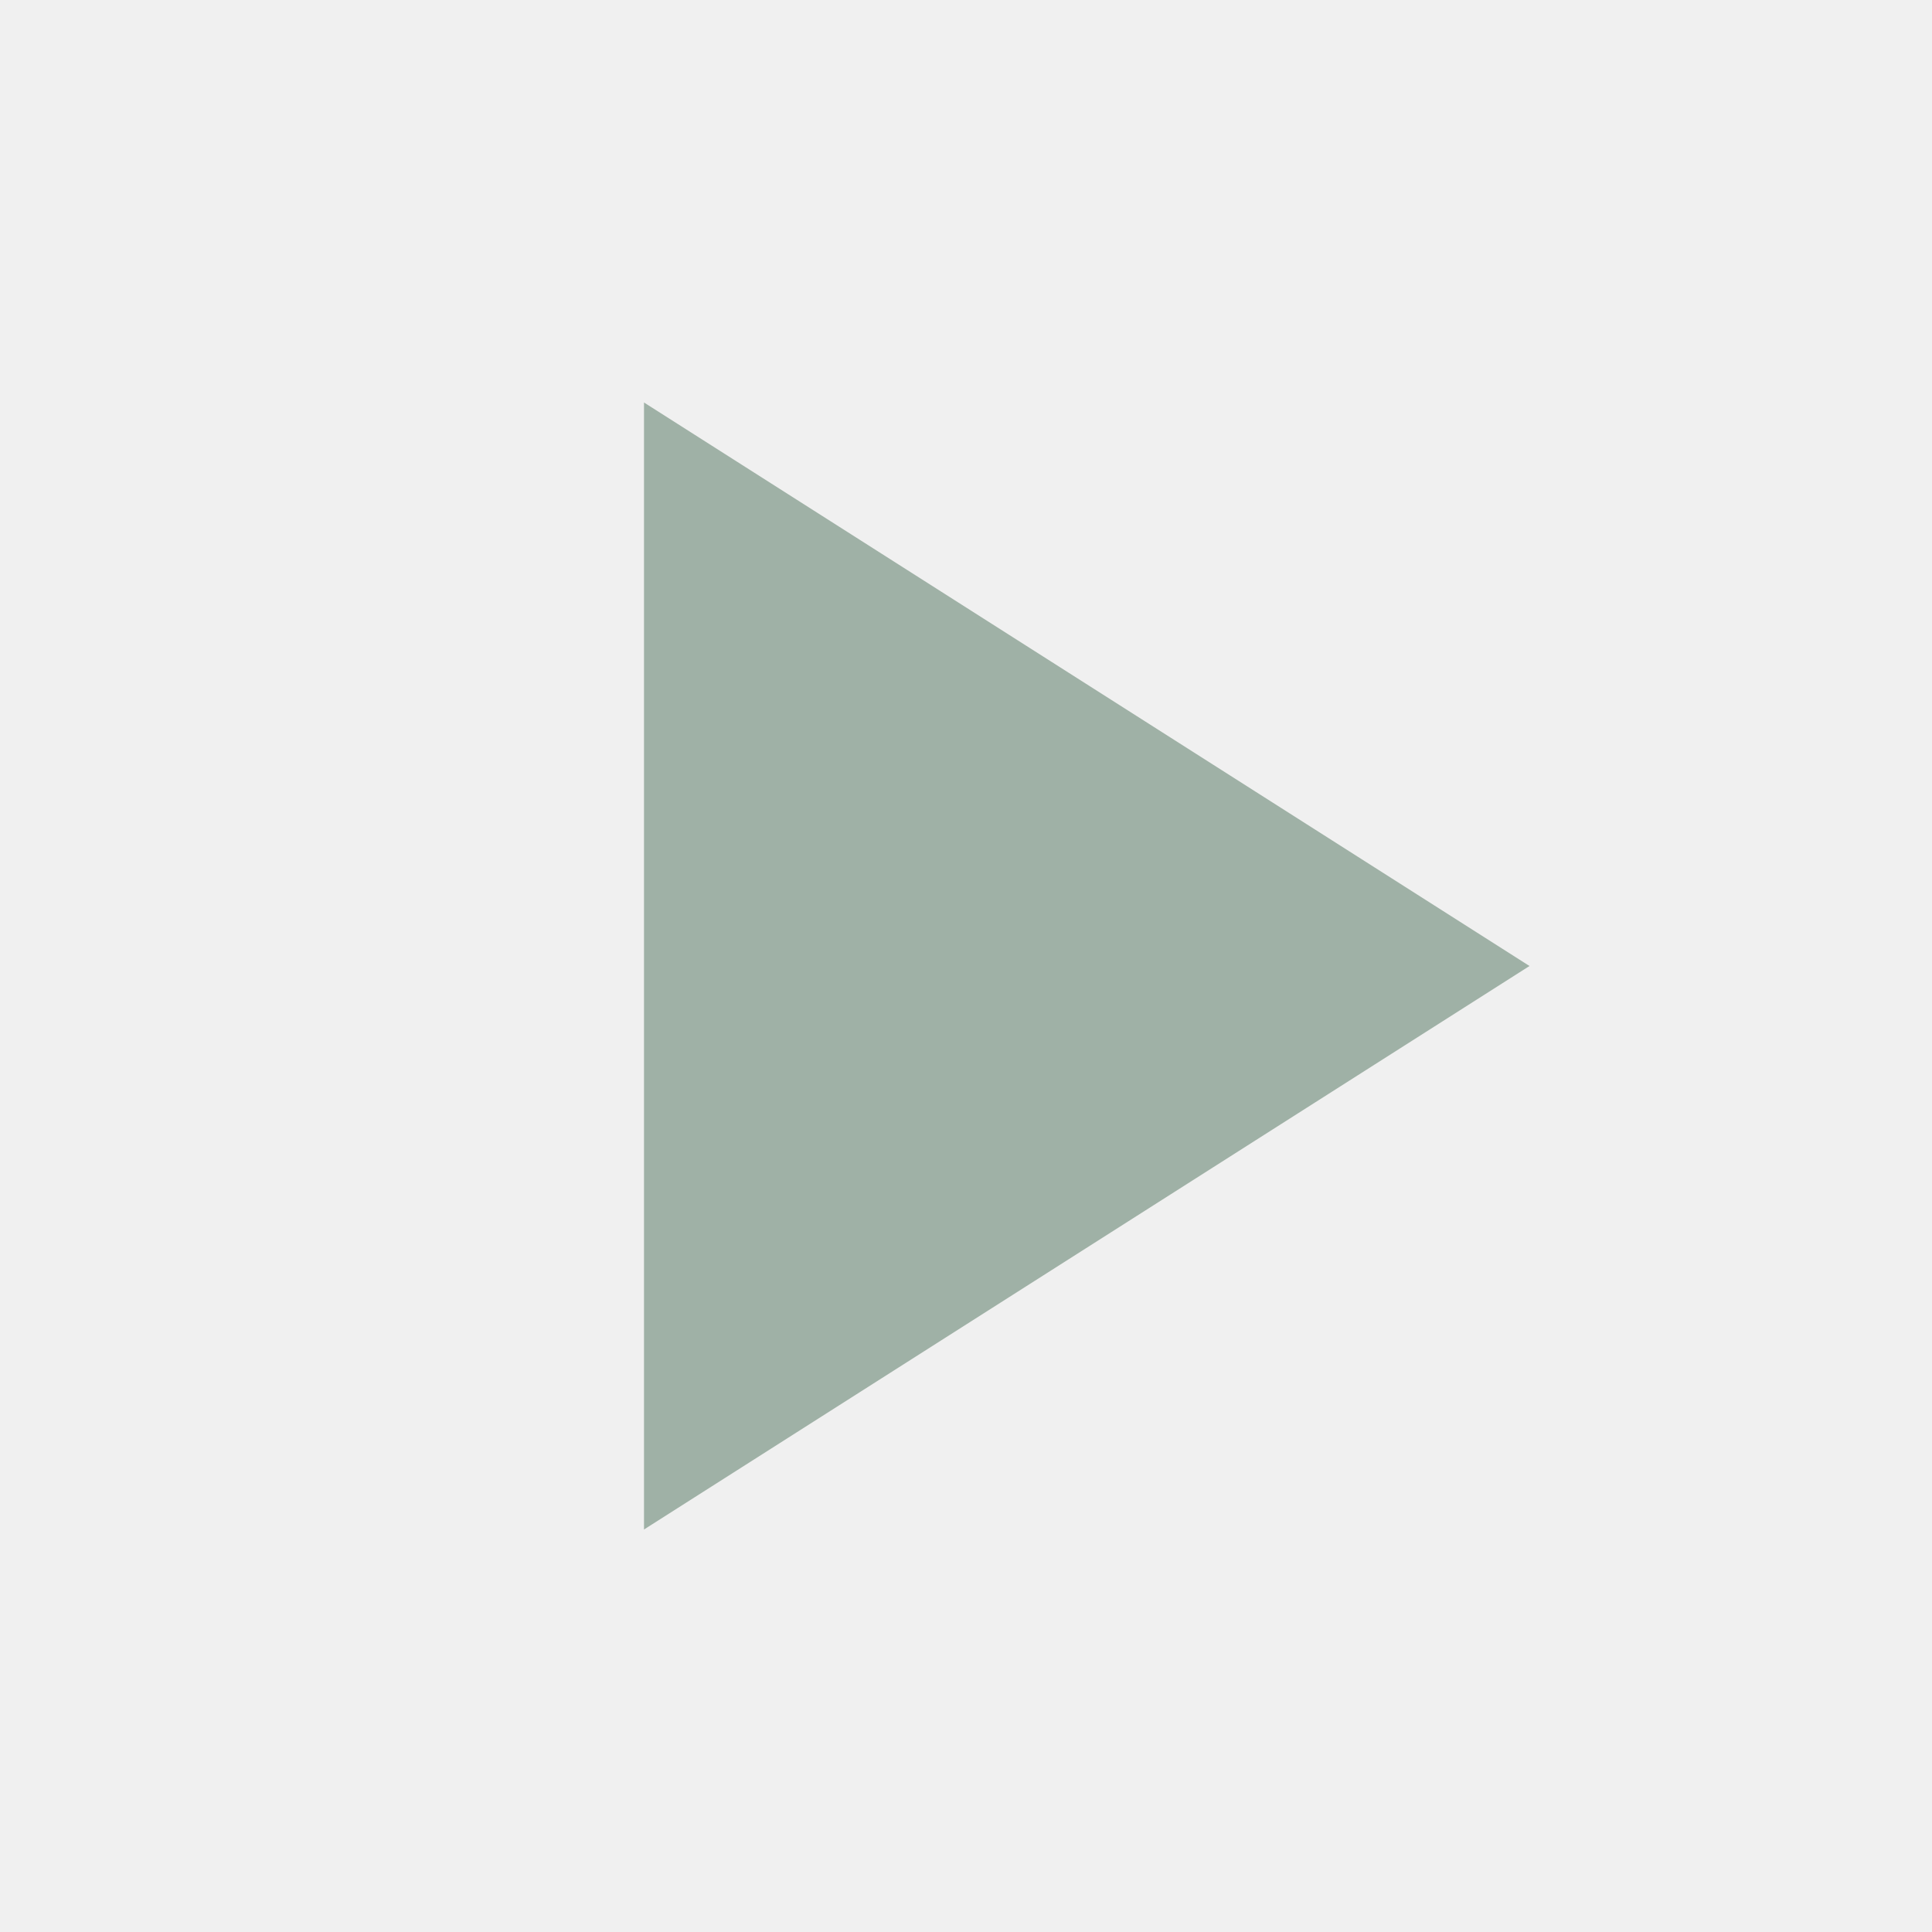
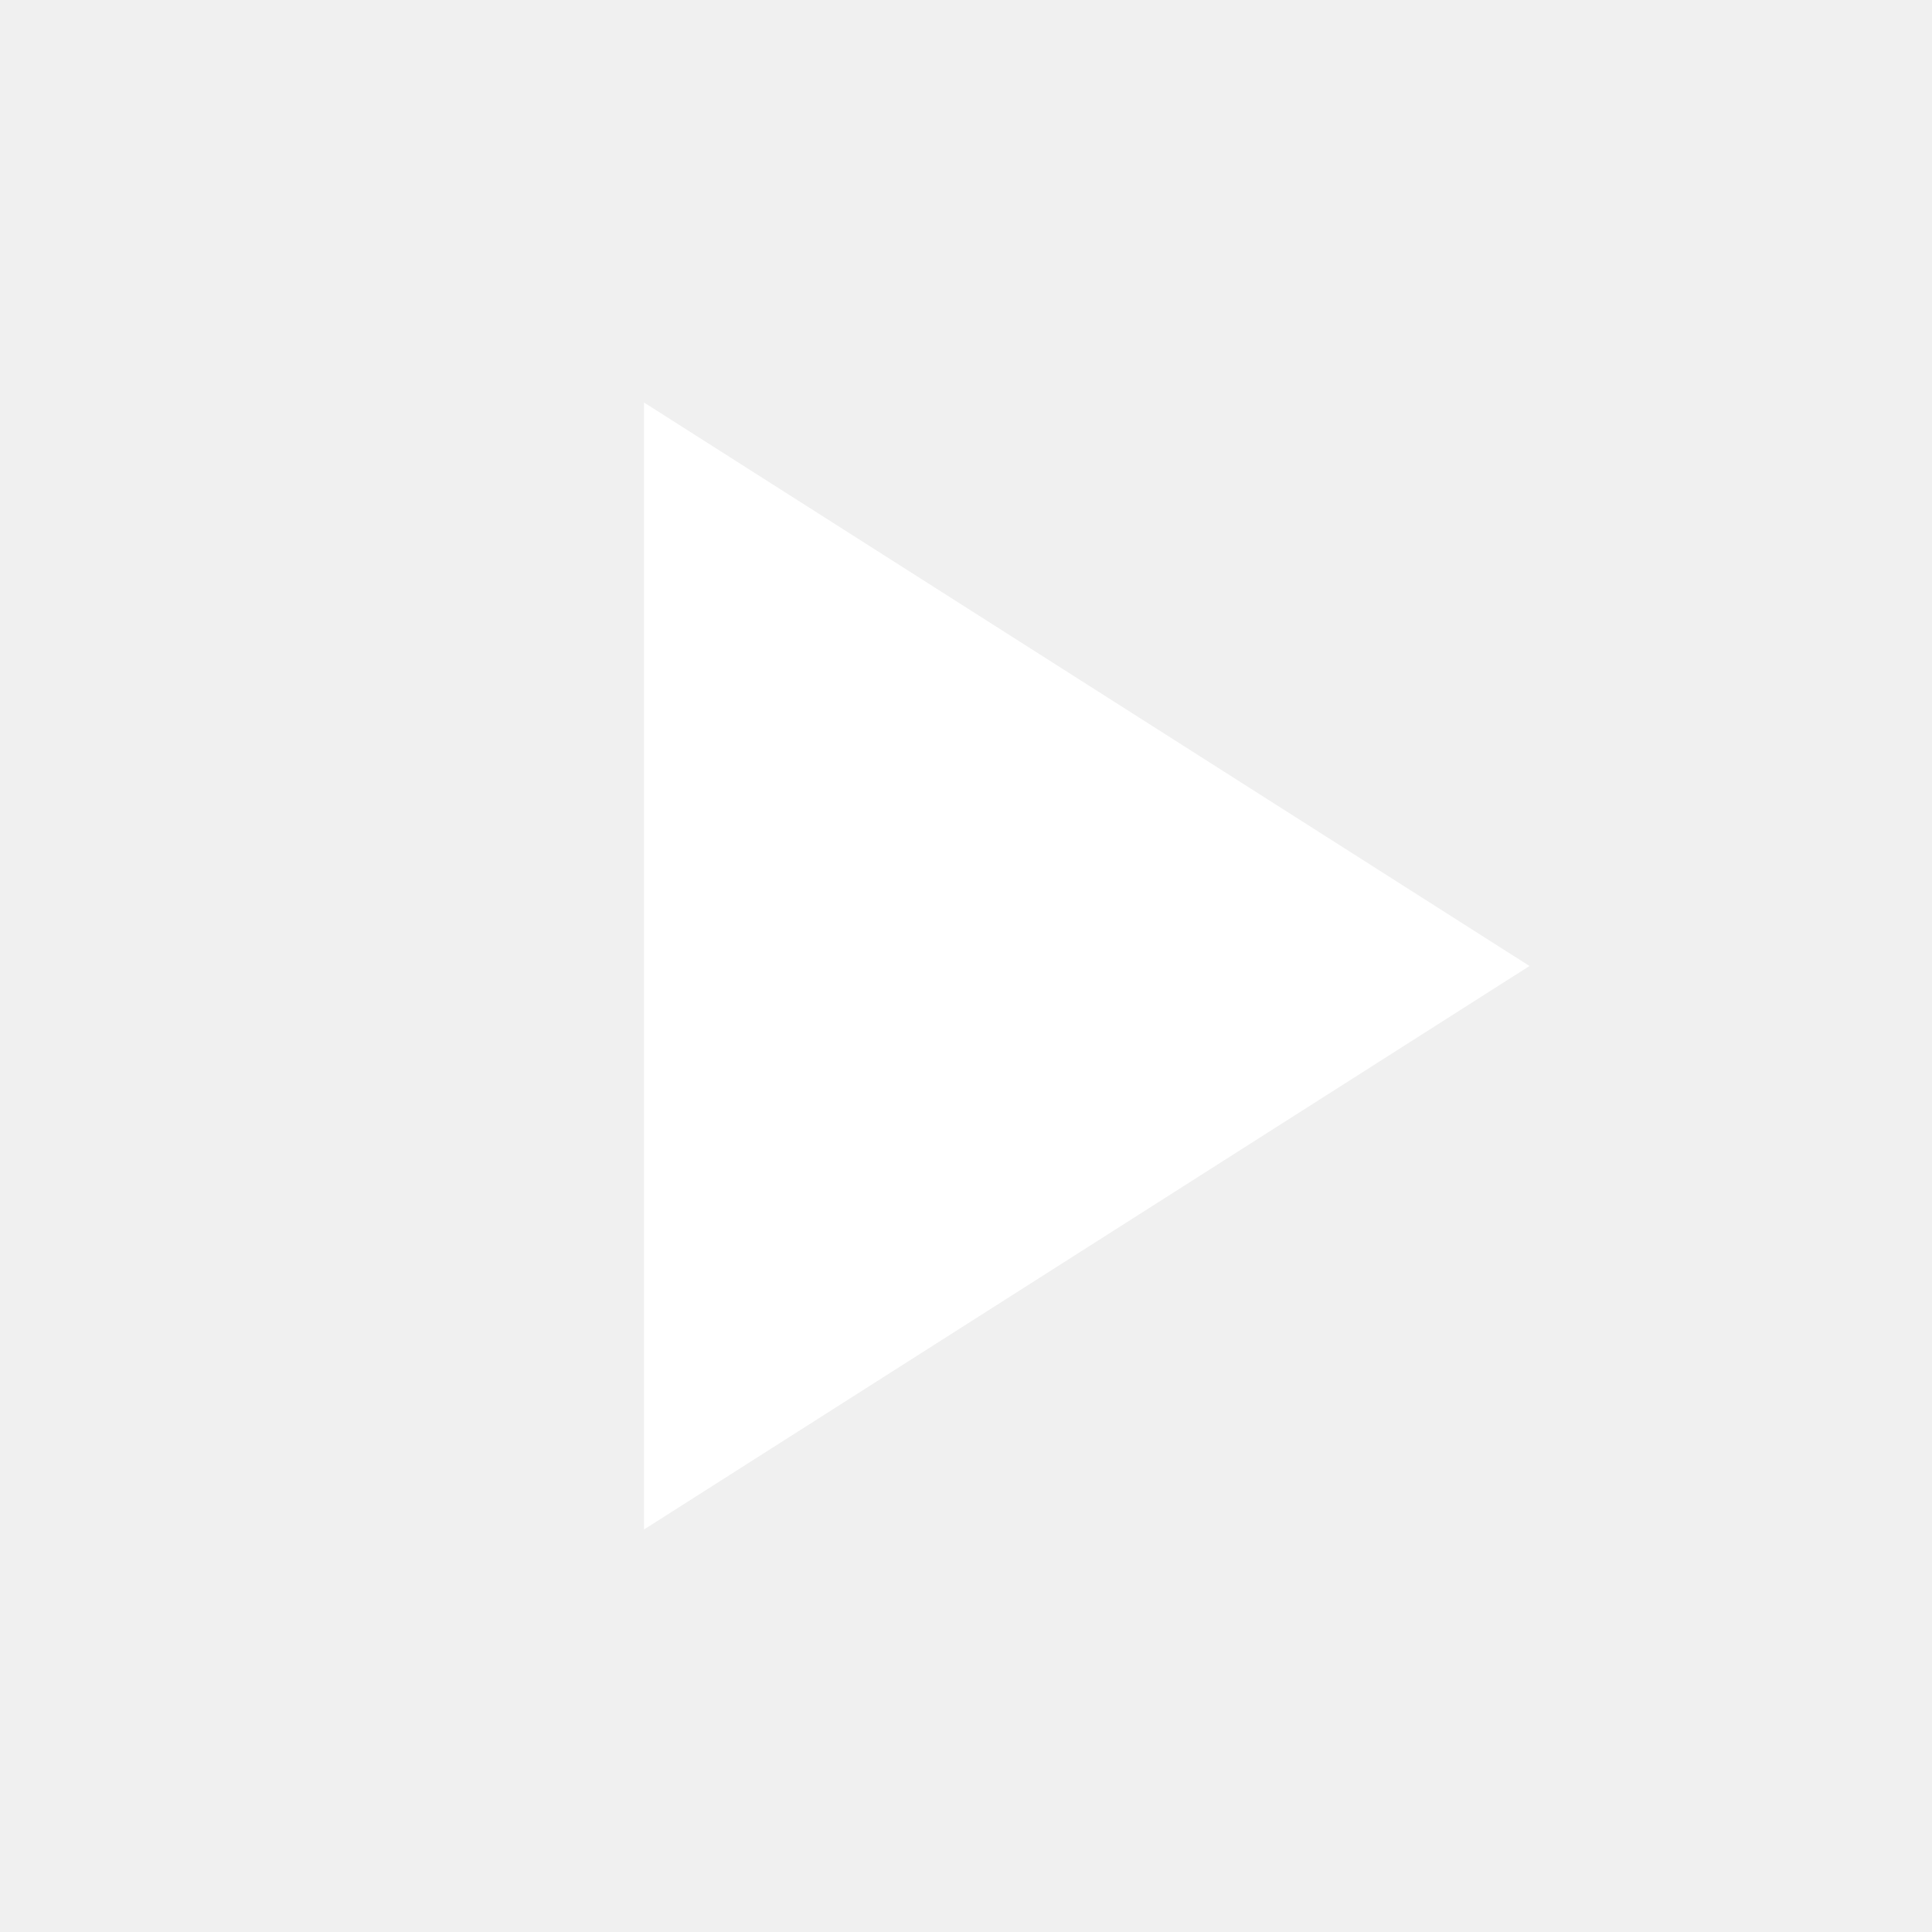
- <svg viewBox="0 0 24 24" fill="#9fb1a6">
+ <svg viewBox="0 0 24 24" fill="#ffffff">
  <path d="M8 5v14l11-7z" />
</svg>
